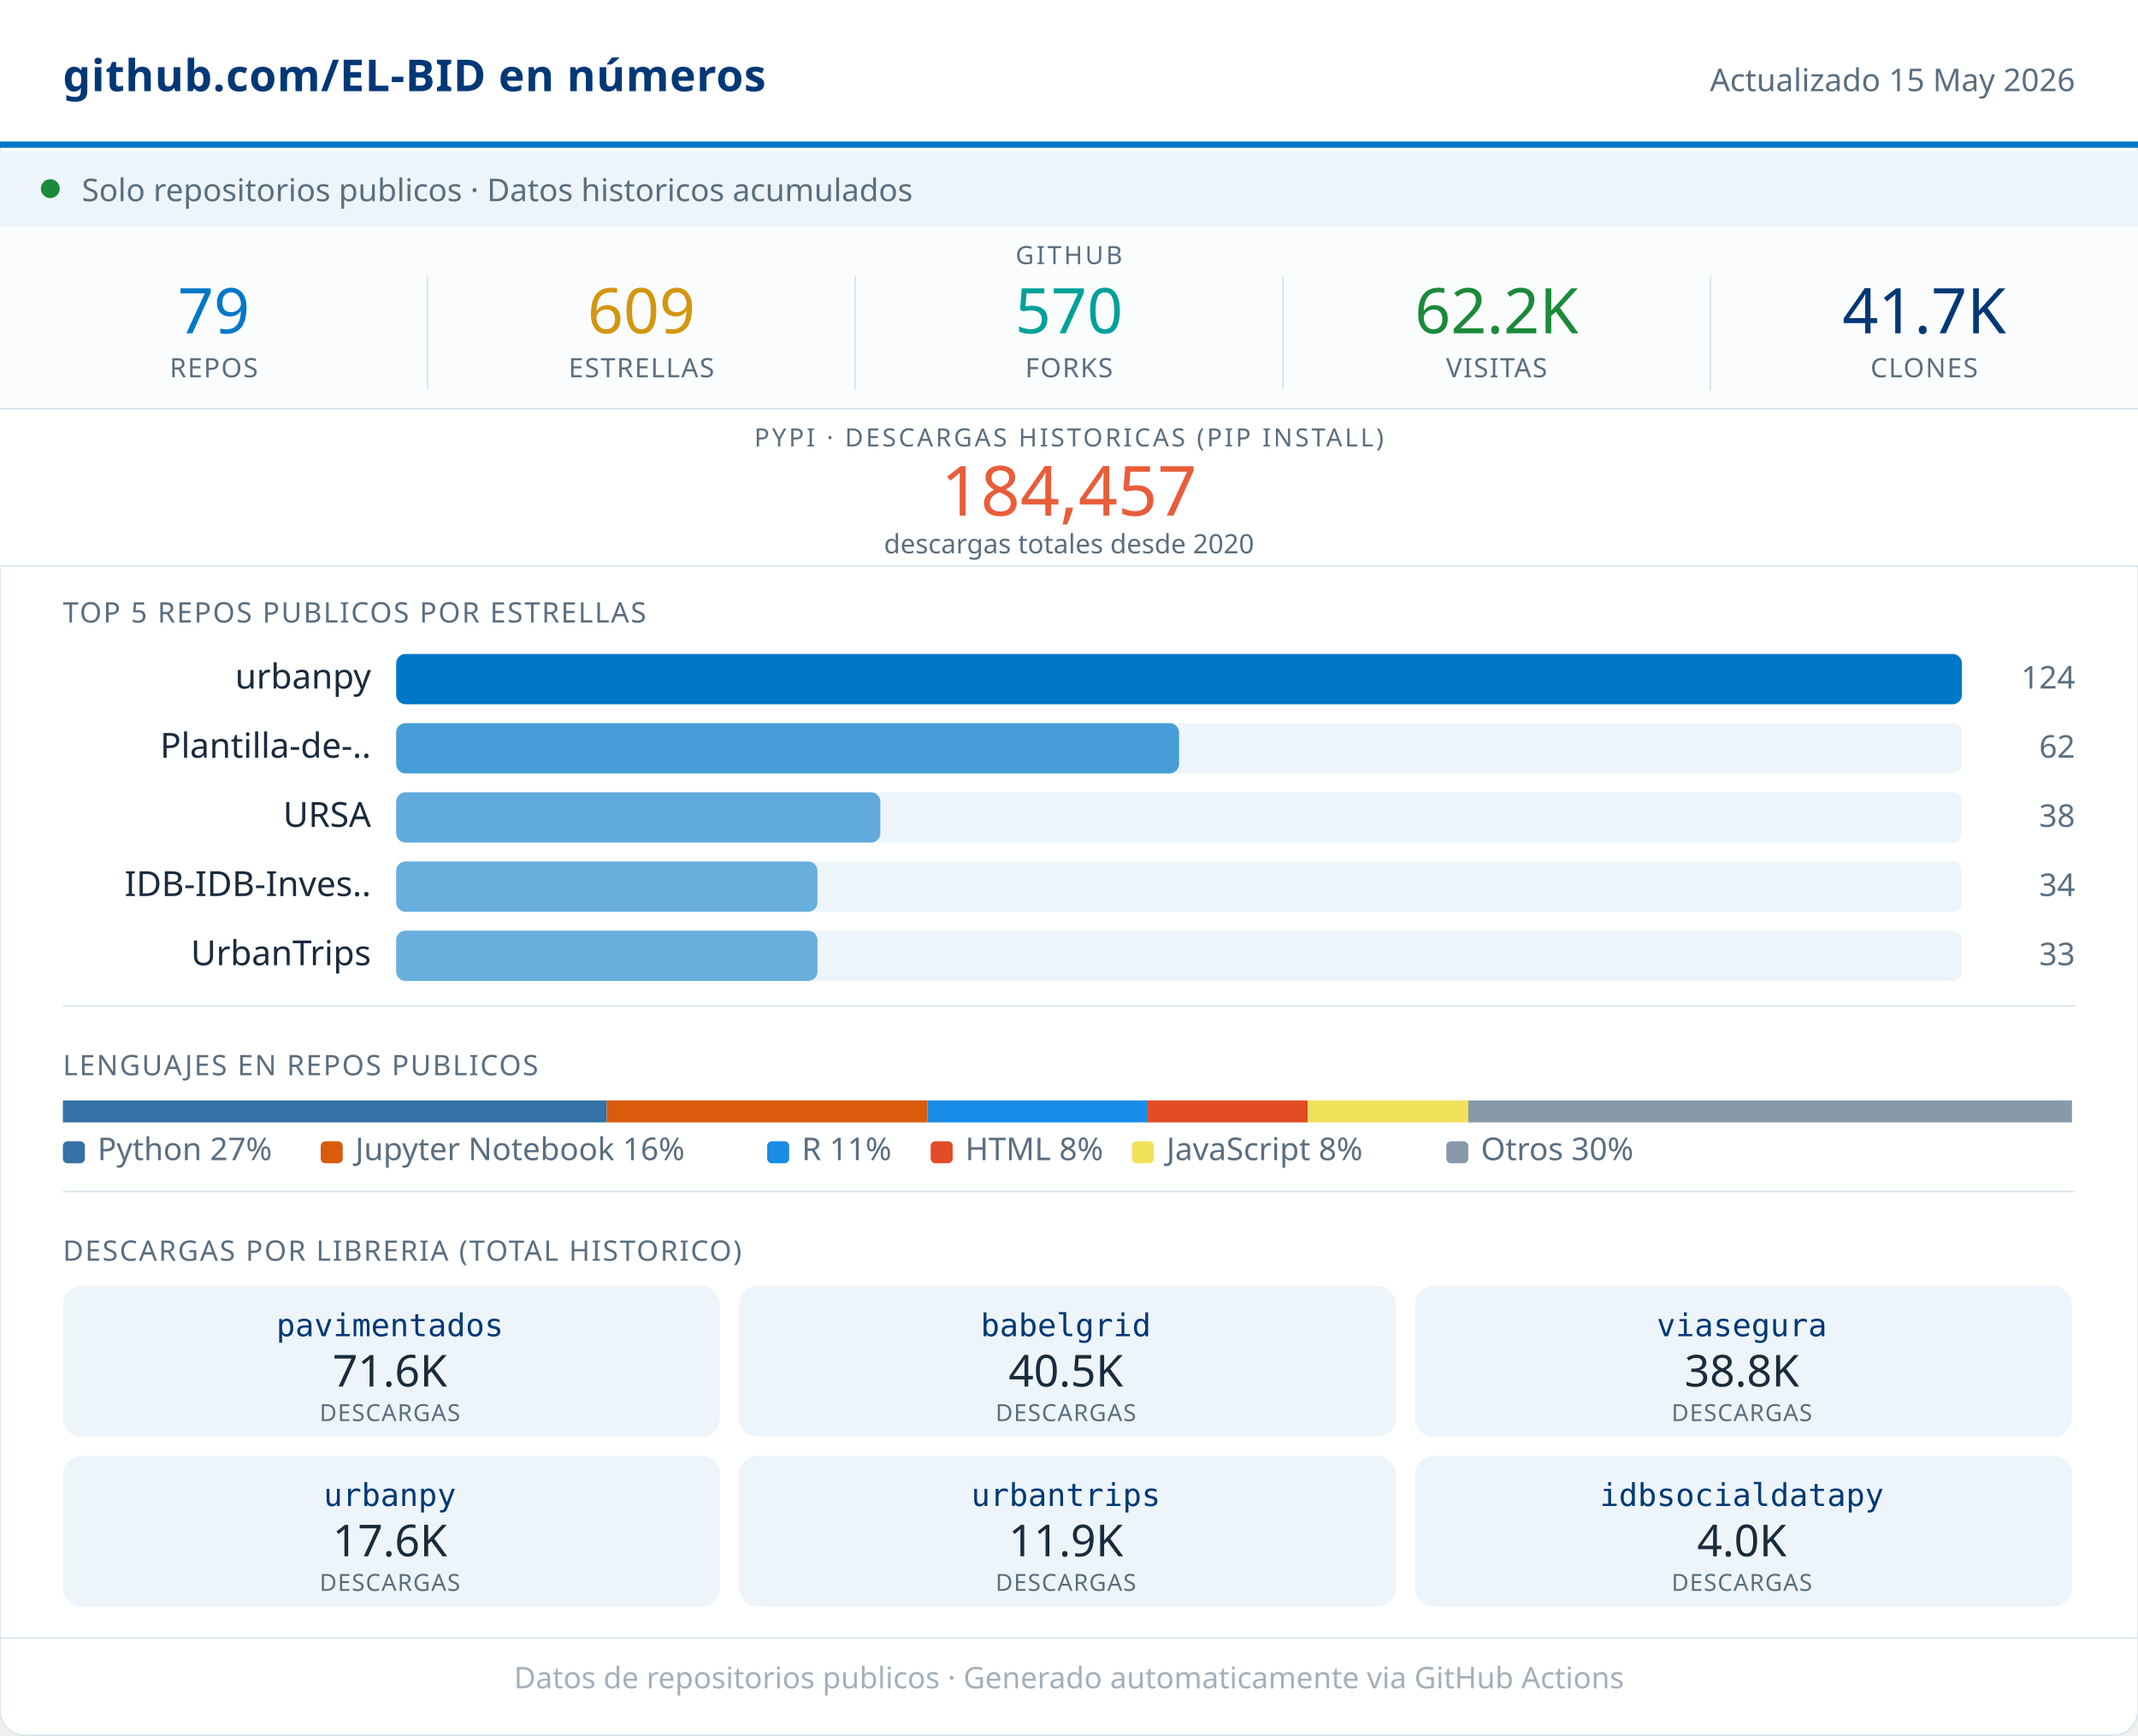
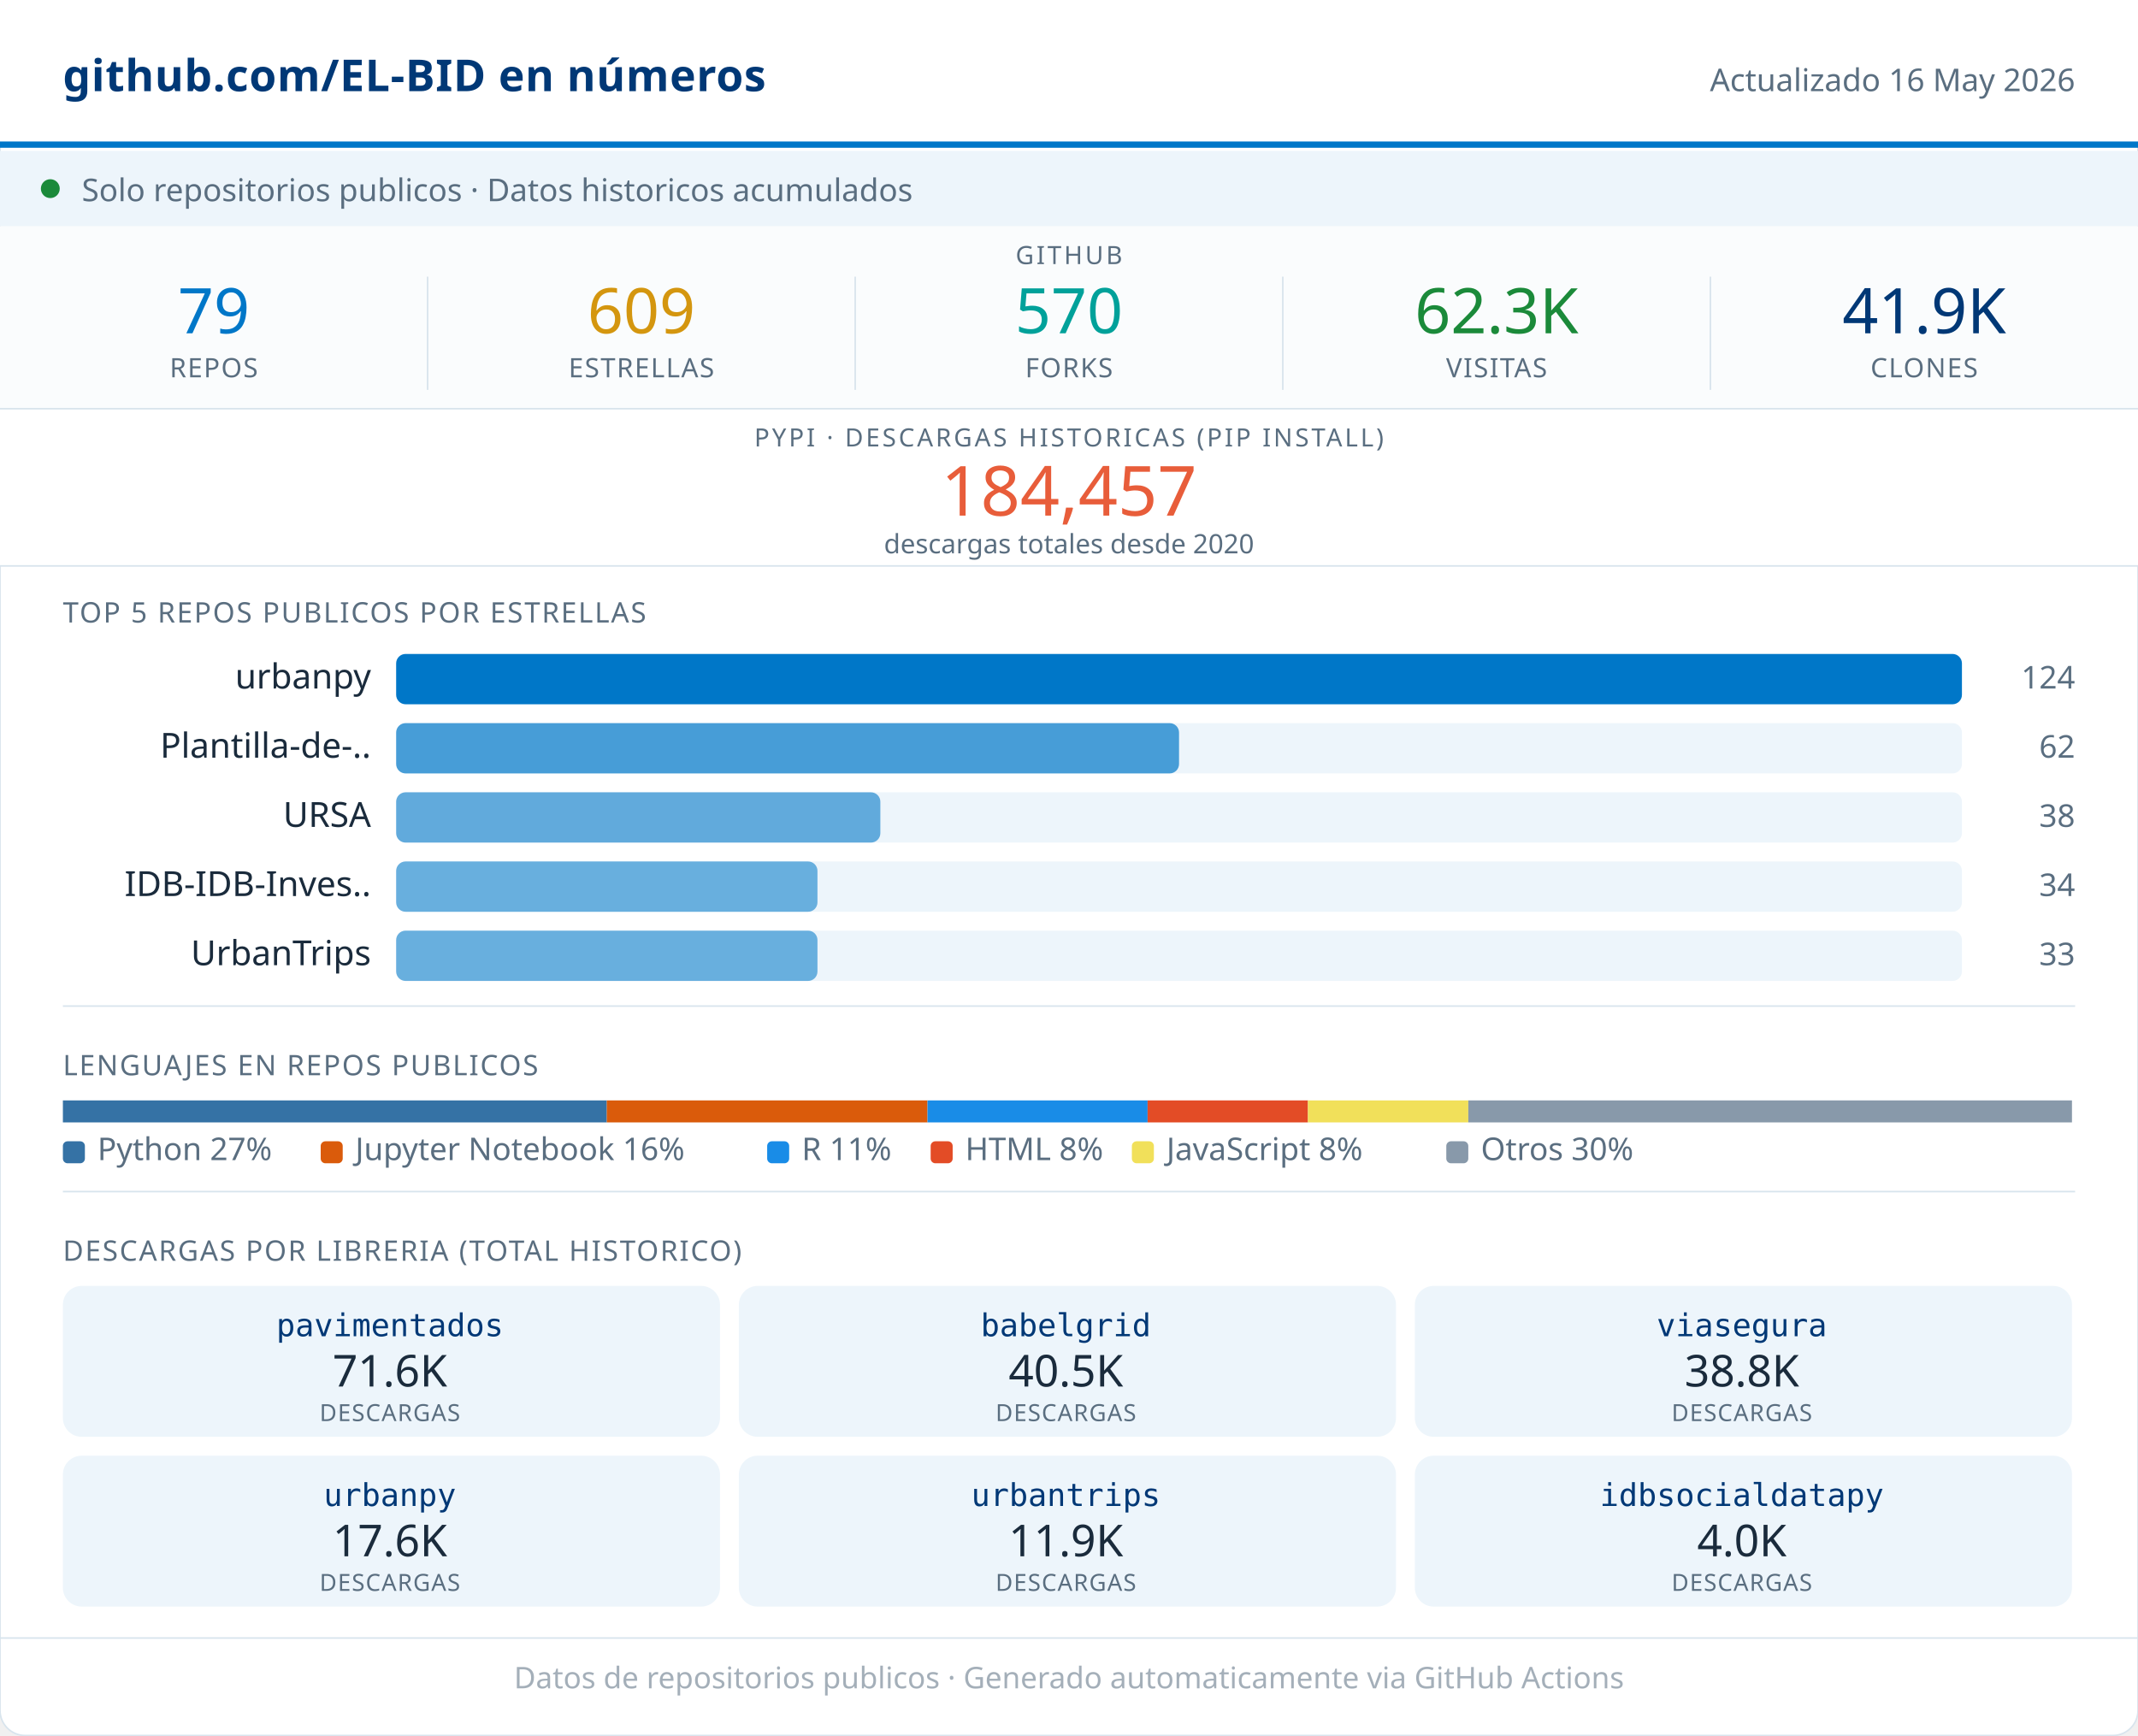
<svg xmlns="http://www.w3.org/2000/svg" width="680" viewBox="0 0 680 552" role="img">
  <rect width="680" height="552" rx="8" fill="#FFFFFF" stroke="#D8E4ED" stroke-width="0.5" />
  <rect x="0" y="0" width="680" height="46" fill="#FFFFFF" />
  <line x1="0" y1="46" x2="680" y2="46" stroke="#0077C8" stroke-width="2" />
  <text x="20" y="29" font-family="system-ui,sans-serif" font-size="14" font-weight="600" fill="#003876" letter-spacing="0.2">github.com/EL-BID en números</text>
-   <text x="660" y="29" font-family="system-ui,sans-serif" font-size="10" fill="#5A6E80" text-anchor="end">Actualizado 15 May 2026</text>
+   <text x="660" y="29" font-family="system-ui,sans-serif" font-size="10" fill="#5A6E80" text-anchor="end">Actualizado 16 May 2026</text>
  <rect x="0" y="48" width="680" height="24" fill="#EDF5FB" />
  <circle cx="16" cy="60" r="3" fill="#1B8A3A" />
  <text x="26" y="64" font-family="system-ui,sans-serif" font-size="10" fill="#5A6E80">Solo repositorios publicos · Datos historicos acumulados</text>
  <rect x="0" y="72" width="680" height="58" fill="#FAFCFD" />
  <text x="340" y="84" font-family="system-ui,sans-serif" font-size="8" fill="#5A6E80" text-anchor="middle" letter-spacing="0.8" font-weight="500">GITHUB</text>
  <text x="68" y="106" font-family="system-ui,sans-serif" font-size="20" font-weight="500" fill="#0077C8" text-anchor="middle">79</text>
  <text x="68" y="120" font-family="system-ui,sans-serif" font-size="8.5" fill="#5A6E80" text-anchor="middle" letter-spacing="0.4" font-weight="500">REPOS</text>
  <line x1="136" y1="88" x2="136" y2="124" stroke="#D8E4ED" stroke-width="0.5" />
  <text x="204" y="106" font-family="system-ui,sans-serif" font-size="20" font-weight="500" fill="#D4960F" text-anchor="middle">609</text>
  <text x="204" y="120" font-family="system-ui,sans-serif" font-size="8.5" fill="#5A6E80" text-anchor="middle" letter-spacing="0.4" font-weight="500">ESTRELLAS</text>
  <line x1="272" y1="88" x2="272" y2="124" stroke="#D8E4ED" stroke-width="0.5" />
  <text x="340" y="106" font-family="system-ui,sans-serif" font-size="20" font-weight="500" fill="#00A19A" text-anchor="middle">570</text>
  <text x="340" y="120" font-family="system-ui,sans-serif" font-size="8.5" fill="#5A6E80" text-anchor="middle" letter-spacing="0.4" font-weight="500">FORKS</text>
  <line x1="408" y1="88" x2="408" y2="124" stroke="#D8E4ED" stroke-width="0.5" />
-   <text x="476" y="106" font-family="system-ui,sans-serif" font-size="20" font-weight="500" fill="#1B8A3A" text-anchor="middle">62.2K</text>
+   <text x="476" y="106" font-family="system-ui,sans-serif" font-size="20" font-weight="500" fill="#1B8A3A" text-anchor="middle">62.3K</text>
  <text x="476" y="120" font-family="system-ui,sans-serif" font-size="8.5" fill="#5A6E80" text-anchor="middle" letter-spacing="0.4" font-weight="500">VISITAS</text>
  <line x1="544" y1="88" x2="544" y2="124" stroke="#D8E4ED" stroke-width="0.5" />
-   <text x="612" y="106" font-family="system-ui,sans-serif" font-size="20" font-weight="500" fill="#003876" text-anchor="middle">41.7K</text>
+   <text x="612" y="106" font-family="system-ui,sans-serif" font-size="20" font-weight="500" fill="#003876" text-anchor="middle">41.9K</text>
  <text x="612" y="120" font-family="system-ui,sans-serif" font-size="8.5" fill="#5A6E80" text-anchor="middle" letter-spacing="0.4" font-weight="500">CLONES</text>
  <rect x="0" y="130" width="680" height="50" fill="#FFFFFF" />
  <line x1="0" y1="130" x2="680" y2="130" stroke="#D8E4ED" stroke-width="0.5" />
  <text x="340" y="142" font-family="system-ui,sans-serif" font-size="8" fill="#5A6E80" text-anchor="middle" letter-spacing="0.8" font-weight="500">PYPI · DESCARGAS HISTORICAS (PIP INSTALL)</text>
  <text x="340" y="164" font-family="system-ui,sans-serif" font-size="22" font-weight="500" fill="#E85D3A" text-anchor="middle">184,457</text>
  <text x="340" y="176" font-family="system-ui,sans-serif" font-size="8.5" fill="#5A6E80" text-anchor="middle">descargas totales desde 2020</text>
  <line x1="0" y1="180" x2="680" y2="180" stroke="#D8E4ED" stroke-width="0.5" />
  <text x="20" y="198" font-family="system-ui,sans-serif" font-size="9" fill="#5A6E80" letter-spacing="0.5" font-weight="500">TOP 5 REPOS PUBLICOS POR ESTRELLAS</text>
  <text x="118" y="219" font-family="system-ui,sans-serif" font-size="11" fill="#1A2B3C" text-anchor="end">urbanpy</text>
  <rect x="126" y="208" width="498" height="16" rx="3" fill="#EDF5FB" />
  <rect x="126" y="208" width="498" height="16" rx="3" fill="#0077C8" opacity="1.00" />
  <text x="660" y="219" font-family="system-ui,sans-serif" font-size="10" fill="#5A6E80" text-anchor="end" font-weight="500">124</text>
  <text x="118" y="241" font-family="system-ui,sans-serif" font-size="11" fill="#1A2B3C" text-anchor="end">Plantilla-de-..</text>
  <rect x="126" y="230" width="498" height="16" rx="3" fill="#EDF5FB" />
  <rect x="126" y="230" width="249" height="16" rx="3" fill="#0077C8" opacity="0.70" />
  <text x="660" y="241" font-family="system-ui,sans-serif" font-size="10" fill="#5A6E80" text-anchor="end" font-weight="500">62</text>
  <text x="118" y="263" font-family="system-ui,sans-serif" font-size="11" fill="#1A2B3C" text-anchor="end">URSA</text>
  <rect x="126" y="252" width="498" height="16" rx="3" fill="#EDF5FB" />
  <rect x="126" y="252" width="154" height="16" rx="3" fill="#0077C8" opacity="0.59" />
  <text x="660" y="263" font-family="system-ui,sans-serif" font-size="10" fill="#5A6E80" text-anchor="end" font-weight="500">38</text>
  <text x="118" y="285" font-family="system-ui,sans-serif" font-size="11" fill="#1A2B3C" text-anchor="end">IDB-IDB-Inves..</text>
  <rect x="126" y="274" width="498" height="16" rx="3" fill="#EDF5FB" />
  <rect x="126" y="274" width="134" height="16" rx="3" fill="#0077C8" opacity="0.56" />
  <text x="660" y="285" font-family="system-ui,sans-serif" font-size="10" fill="#5A6E80" text-anchor="end" font-weight="500">34</text>
  <text x="118" y="307" font-family="system-ui,sans-serif" font-size="11" fill="#1A2B3C" text-anchor="end">UrbanTrips</text>
  <rect x="126" y="296" width="498" height="16" rx="3" fill="#EDF5FB" />
  <rect x="126" y="296" width="134" height="16" rx="3" fill="#0077C8" opacity="0.56" />
  <text x="660" y="307" font-family="system-ui,sans-serif" font-size="10" fill="#5A6E80" text-anchor="end" font-weight="500">33</text>
  <line x1="20" y1="320" x2="660" y2="320" stroke="#D8E4ED" stroke-width="0.5" />
  <text x="20" y="342" font-family="system-ui,sans-serif" font-size="9" fill="#5A6E80" letter-spacing="0.5" font-weight="500">LENGUAJES EN REPOS PUBLICOS</text>
  <rect x="20" y="350" width="173" height="7" fill="#3572A5" />
  <rect x="193" y="350" width="102" height="7" fill="#DA5B0B" />
  <rect x="295" y="350" width="70" height="7" fill="#198CE7" />
  <rect x="365" y="350" width="51" height="7" fill="#e34c26" />
  <rect x="416" y="350" width="51" height="7" fill="#f1e05a" />
  <rect x="467" y="350" width="192" height="7" fill="#8899AA" />
  <rect x="20" y="363" width="7" height="7" rx="1.5" fill="#3572A5" />
  <text x="31" y="369" font-family="system-ui,sans-serif" font-size="10" fill="#5A6E80">Python 27%</text>
  <rect x="102" y="363" width="7" height="7" rx="1.5" fill="#DA5B0B" />
  <text x="113" y="369" font-family="system-ui,sans-serif" font-size="10" fill="#5A6E80">Jupyter Notebook 16%</text>
  <rect x="244" y="363" width="7" height="7" rx="1.5" fill="#198CE7" />
  <text x="255" y="369" font-family="system-ui,sans-serif" font-size="10" fill="#5A6E80">R 11%</text>
  <rect x="296" y="363" width="7" height="7" rx="1.5" fill="#e34c26" />
  <text x="307" y="369" font-family="system-ui,sans-serif" font-size="10" fill="#5A6E80">HTML 8%</text>
  <rect x="360" y="363" width="7" height="7" rx="1.5" fill="#f1e05a" />
  <text x="371" y="369" font-family="system-ui,sans-serif" font-size="10" fill="#5A6E80">JavaScript 8%</text>
  <rect x="460" y="363" width="7" height="7" rx="1.5" fill="#8899AA" />
  <text x="471" y="369" font-family="system-ui,sans-serif" font-size="10" fill="#5A6E80">Otros 30%</text>
  <line x1="20" y1="379" x2="660" y2="379" stroke="#D8E4ED" stroke-width="0.5" />
  <text x="20" y="401" font-family="system-ui,sans-serif" font-size="9" fill="#5A6E80" letter-spacing="0.5" font-weight="500">DESCARGAS POR LIBRERIA (TOTAL HISTORICO)</text>
  <rect x="20" y="409" width="209" height="48" rx="6" fill="#EDF5FB" />
  <text x="124" y="425" font-family="monospace" font-size="10" font-weight="500" fill="#003876" text-anchor="middle">pavimentados</text>
  <text x="124" y="441" font-family="system-ui,sans-serif" font-size="14" font-weight="500" fill="#1A2B3C" text-anchor="middle">71.6K</text>
  <text x="124" y="452" font-family="system-ui,sans-serif" font-size="7.5" fill="#5A6E80" text-anchor="middle" letter-spacing="0.3">DESCARGAS</text>
  <rect x="235" y="409" width="209" height="48" rx="6" fill="#EDF5FB" />
  <text x="339" y="425" font-family="monospace" font-size="10" font-weight="500" fill="#003876" text-anchor="middle">babelgrid</text>
  <text x="339" y="441" font-family="system-ui,sans-serif" font-size="14" font-weight="500" fill="#1A2B3C" text-anchor="middle">40.5K</text>
  <text x="339" y="452" font-family="system-ui,sans-serif" font-size="7.5" fill="#5A6E80" text-anchor="middle" letter-spacing="0.3">DESCARGAS</text>
  <rect x="450" y="409" width="209" height="48" rx="6" fill="#EDF5FB" />
  <text x="554" y="425" font-family="monospace" font-size="10" font-weight="500" fill="#003876" text-anchor="middle">viasegura</text>
  <text x="554" y="441" font-family="system-ui,sans-serif" font-size="14" font-weight="500" fill="#1A2B3C" text-anchor="middle">38.8K</text>
  <text x="554" y="452" font-family="system-ui,sans-serif" font-size="7.5" fill="#5A6E80" text-anchor="middle" letter-spacing="0.3">DESCARGAS</text>
  <rect x="20" y="463" width="209" height="48" rx="6" fill="#EDF5FB" />
  <text x="124" y="479" font-family="monospace" font-size="10" font-weight="500" fill="#003876" text-anchor="middle">urbanpy</text>
  <text x="124" y="495" font-family="system-ui,sans-serif" font-size="14" font-weight="500" fill="#1A2B3C" text-anchor="middle">17.6K</text>
  <text x="124" y="506" font-family="system-ui,sans-serif" font-size="7.5" fill="#5A6E80" text-anchor="middle" letter-spacing="0.3">DESCARGAS</text>
  <rect x="235" y="463" width="209" height="48" rx="6" fill="#EDF5FB" />
  <text x="339" y="479" font-family="monospace" font-size="10" font-weight="500" fill="#003876" text-anchor="middle">urbantrips</text>
  <text x="339" y="495" font-family="system-ui,sans-serif" font-size="14" font-weight="500" fill="#1A2B3C" text-anchor="middle">11.9K</text>
  <text x="339" y="506" font-family="system-ui,sans-serif" font-size="7.5" fill="#5A6E80" text-anchor="middle" letter-spacing="0.3">DESCARGAS</text>
  <rect x="450" y="463" width="209" height="48" rx="6" fill="#EDF5FB" />
  <text x="554" y="479" font-family="monospace" font-size="10" font-weight="500" fill="#003876" text-anchor="middle">idbsocialdatapy</text>
  <text x="554" y="495" font-family="system-ui,sans-serif" font-size="14" font-weight="500" fill="#1A2B3C" text-anchor="middle">4.0K</text>
  <text x="554" y="506" font-family="system-ui,sans-serif" font-size="7.5" fill="#5A6E80" text-anchor="middle" letter-spacing="0.3">DESCARGAS</text>
  <line x1="0" y1="521" x2="680" y2="521" stroke="#D8E4ED" stroke-width="0.5" />
  <text x="340" y="537" font-family="system-ui,sans-serif" font-size="9.5" fill="#5A6E80" text-anchor="middle" opacity="0.55">Datos de repositorios publicos · Generado automaticamente via GitHub Actions</text>
</svg>
